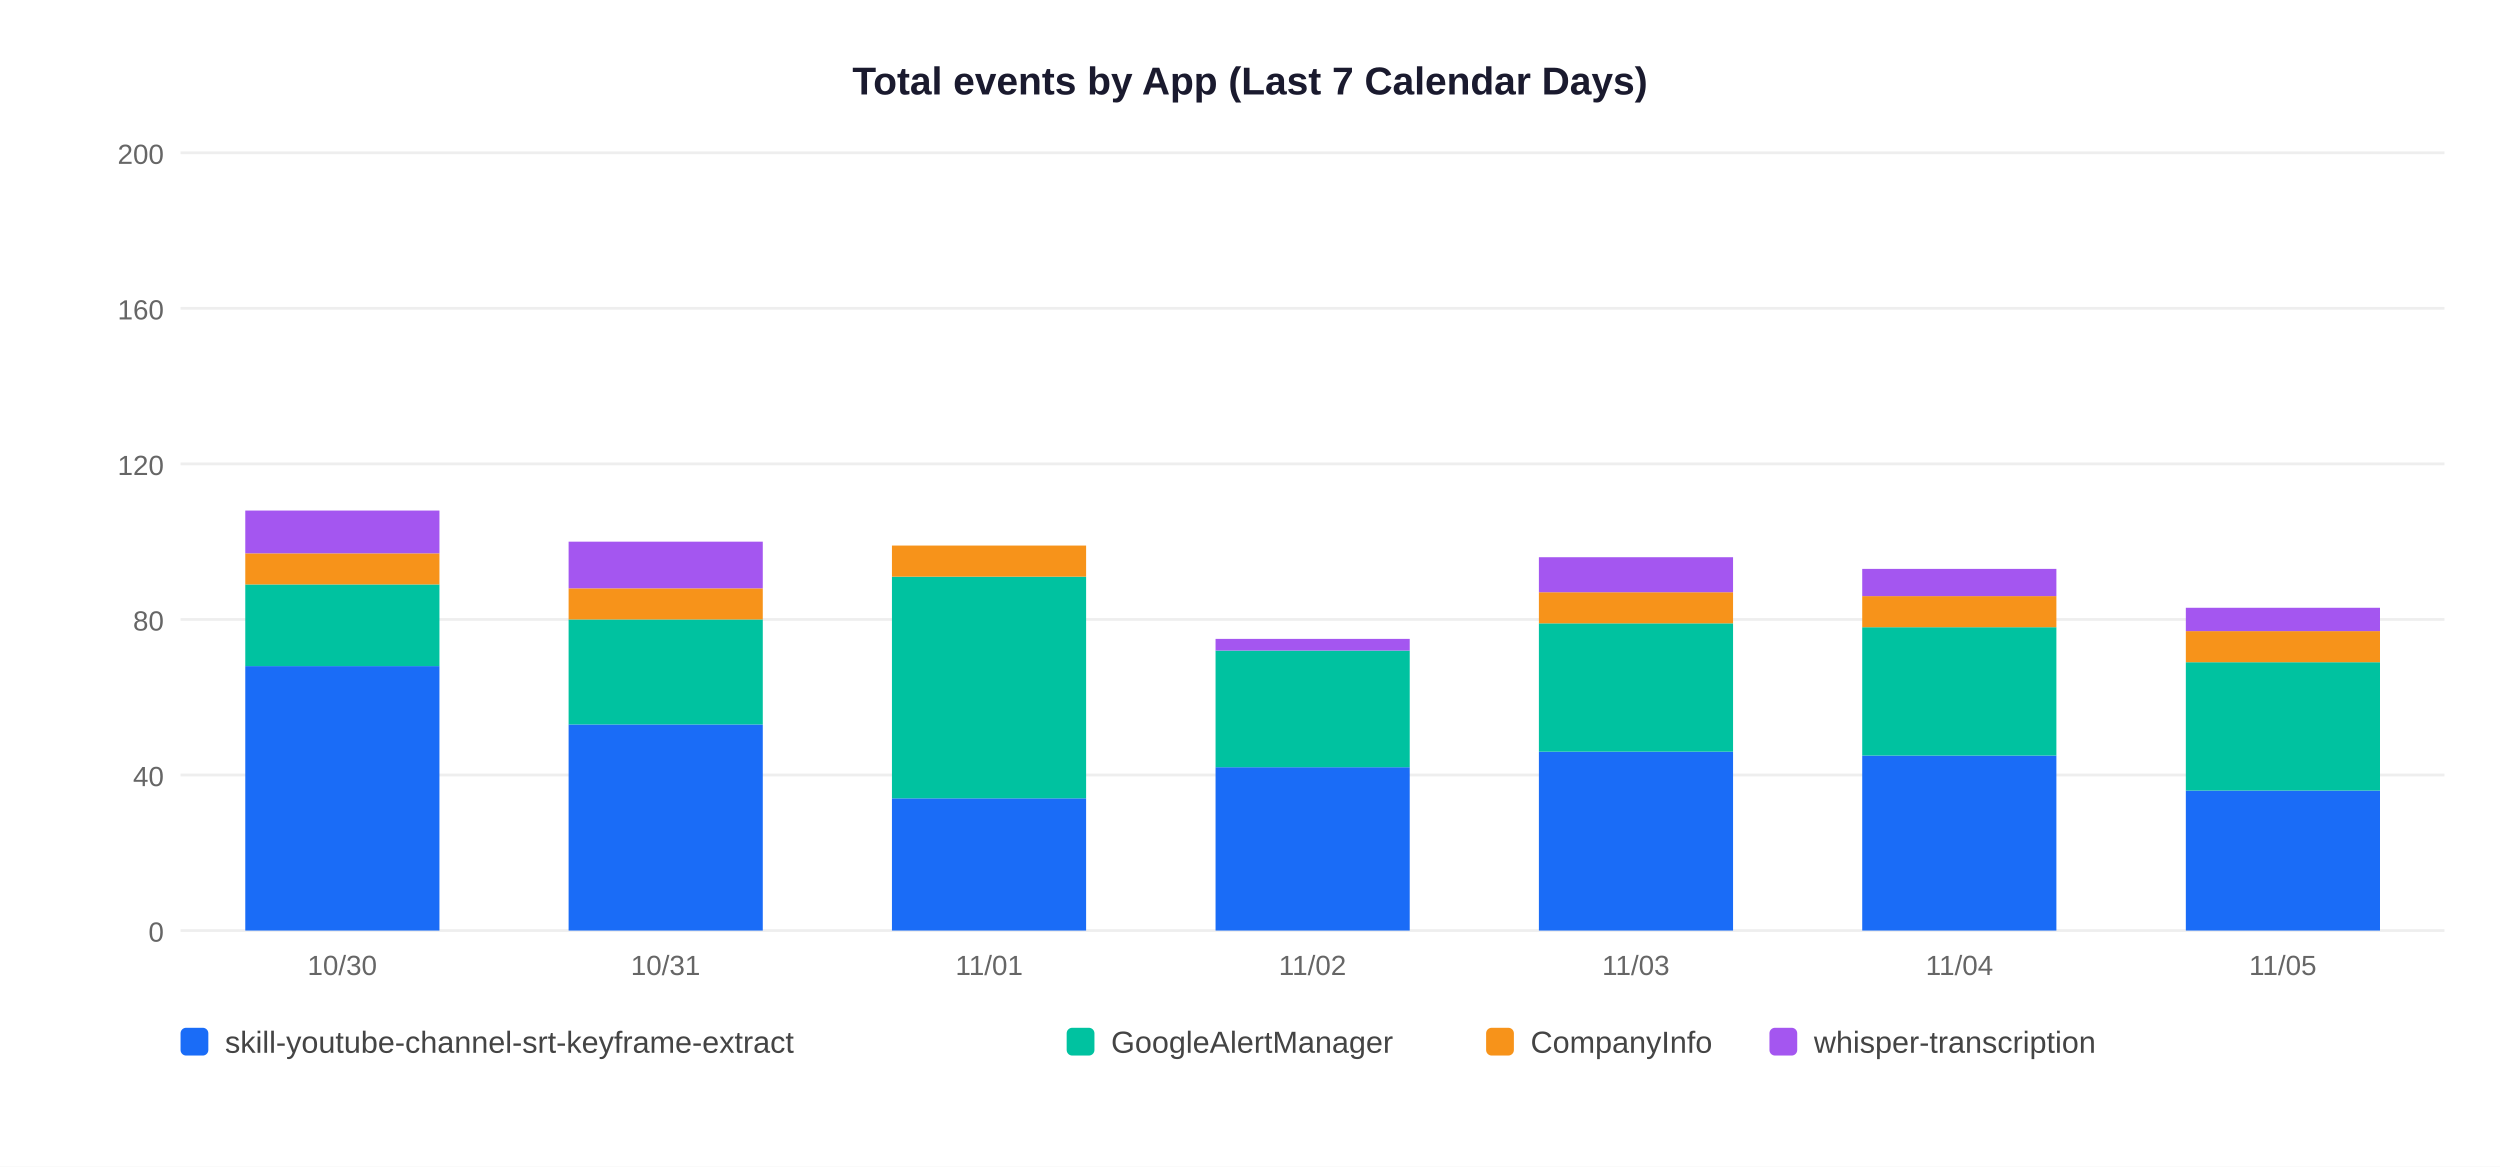
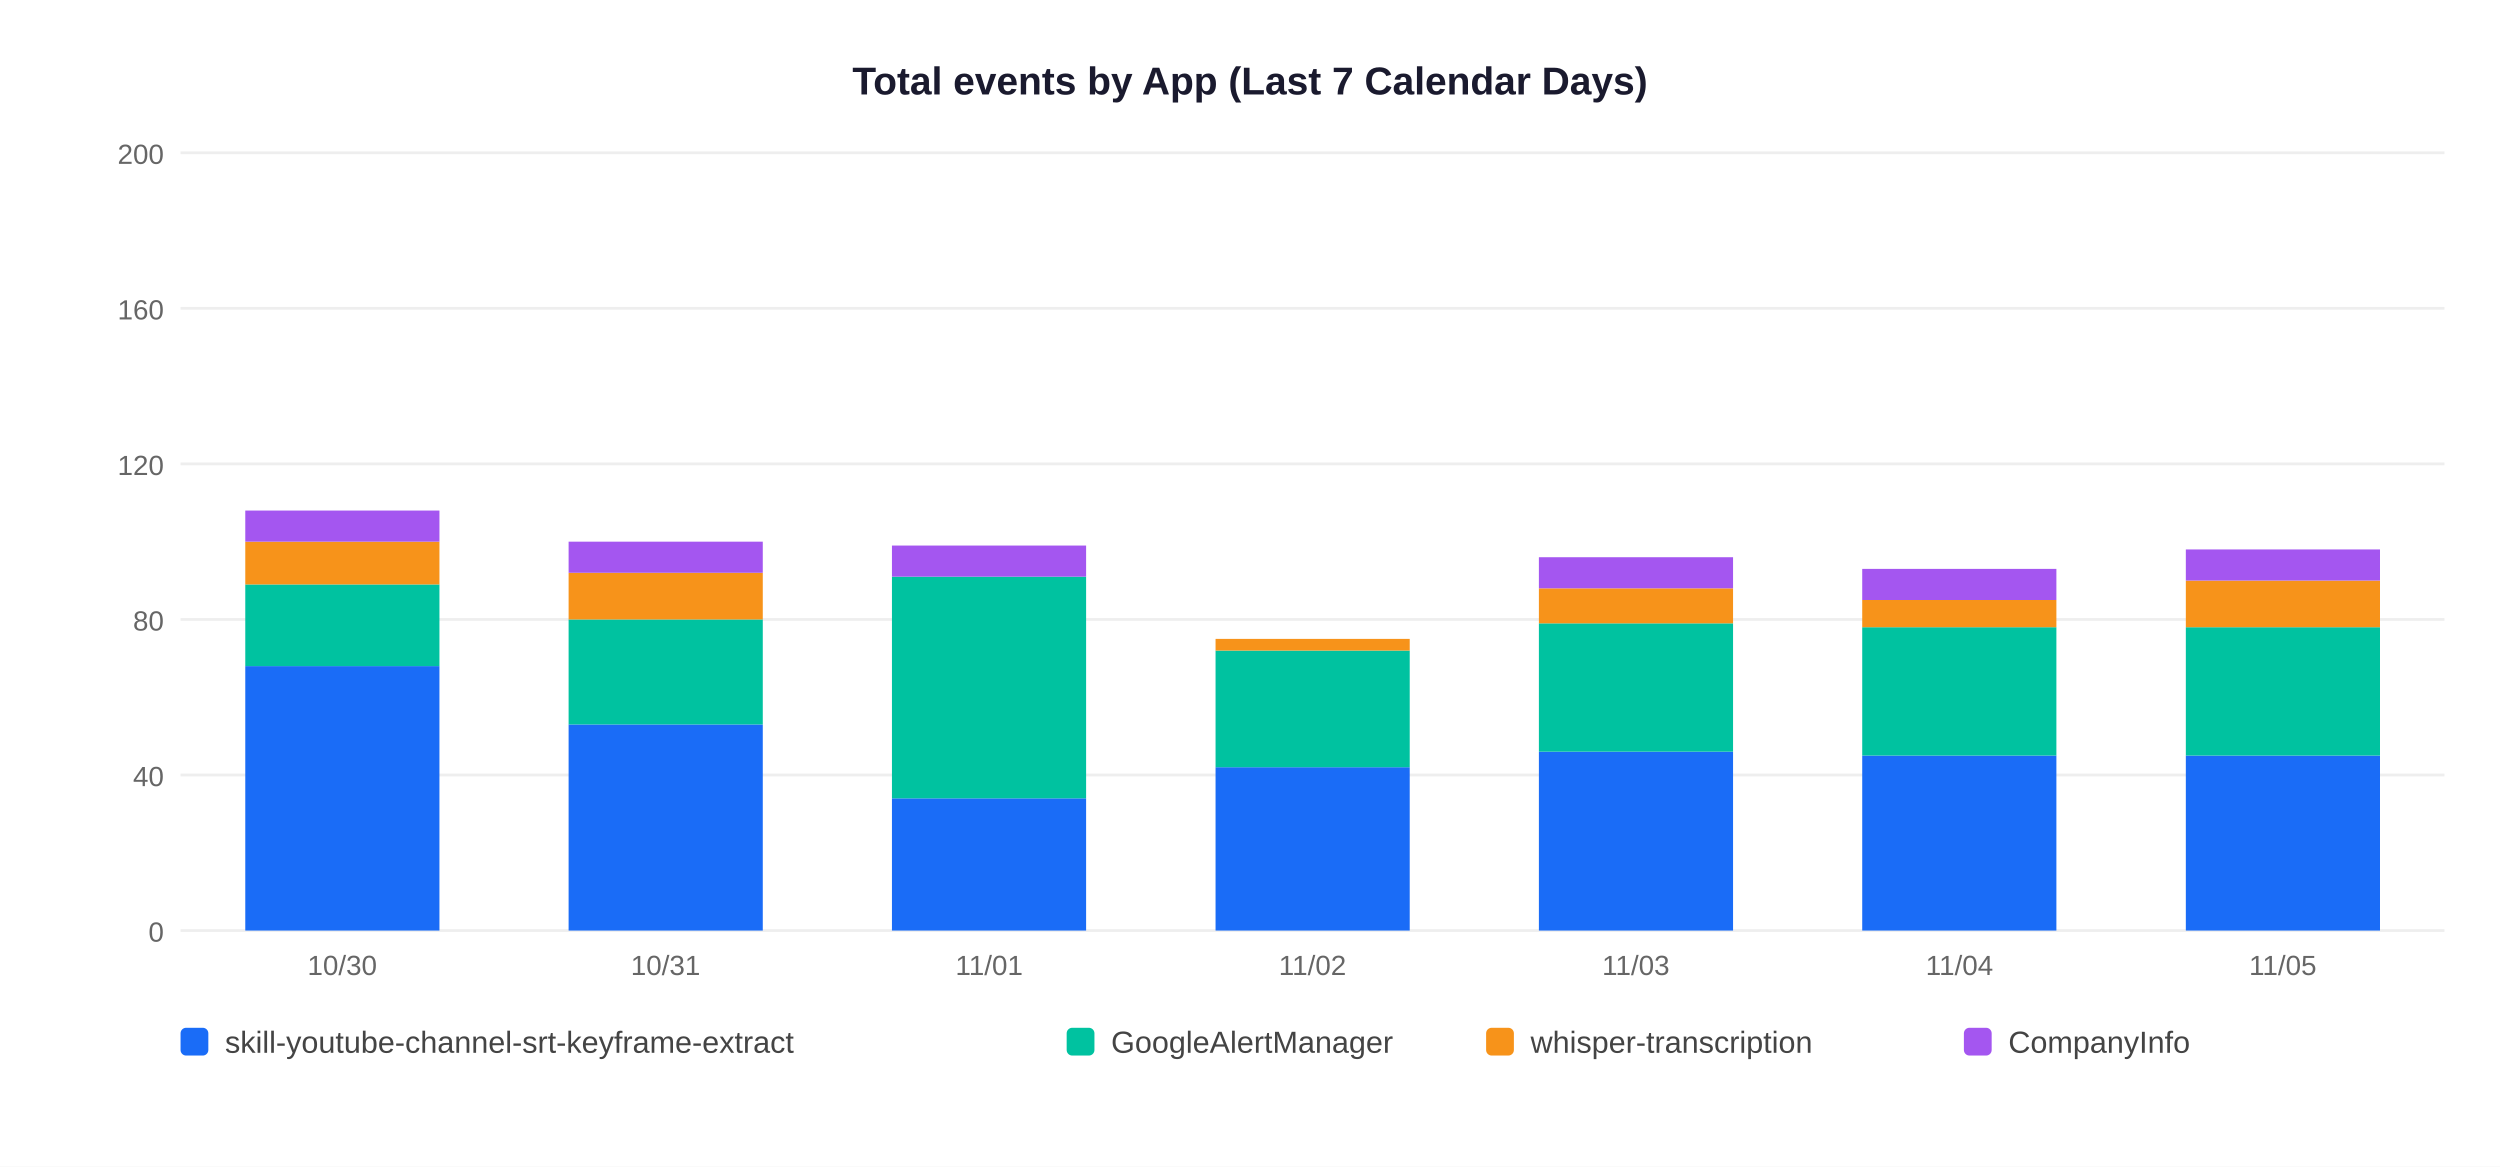
<svg xmlns="http://www.w3.org/2000/svg" width="900" height="420">
  <rect width="900" height="420" fill="white" />
  <text x="450" y="34" text-anchor="middle" font-size="14" font-weight="bold" font-family="Arial,sans-serif" fill="#1a1a2e">Total events by App (Last 7 Calendar Days)</text>
  <line x1="65" y1="335" x2="880" y2="335" stroke="#EEEEEE" stroke-width="1" />
  <text x="59" y="339" text-anchor="end" font-size="10" font-family="Arial,sans-serif" fill="#666">0</text>
  <line x1="65" y1="279" x2="880" y2="279" stroke="#EEEEEE" stroke-width="1" />
  <text x="59" y="283" text-anchor="end" font-size="10" font-family="Arial,sans-serif" fill="#666">40</text>
  <line x1="65" y1="223" x2="880" y2="223" stroke="#EEEEEE" stroke-width="1" />
  <text x="59" y="227" text-anchor="end" font-size="10" font-family="Arial,sans-serif" fill="#666">80</text>
  <line x1="65" y1="167" x2="880" y2="167" stroke="#EEEEEE" stroke-width="1" />
  <text x="59" y="171" text-anchor="end" font-size="10" font-family="Arial,sans-serif" fill="#666">120</text>
  <line x1="65" y1="111" x2="880" y2="111" stroke="#EEEEEE" stroke-width="1" />
  <text x="59" y="115" text-anchor="end" font-size="10" font-family="Arial,sans-serif" fill="#666">160</text>
  <line x1="65" y1="55" x2="880" y2="55" stroke="#EEEEEE" stroke-width="1" />
  <text x="59" y="59" text-anchor="end" font-size="10" font-family="Arial,sans-serif" fill="#666">200</text>
  <rect x="88.3" y="239.8" width="69.9" height="95.2" fill="#1A6CF7" />
  <rect x="88.3" y="210.4" width="69.9" height="29.4" fill="#00C2A0" />
-   <rect x="88.3" y="199.2" width="69.9" height="11.2" fill="#F7931A" />
-   <rect x="88.3" y="183.8" width="69.9" height="15.4" fill="#A456F0" />
+   <rect x="88.3" y="195.0" width="69.9" height="15.4" fill="#F7931A" />
+   <rect x="88.3" y="183.8" width="69.9" height="11.2" fill="#A456F0" />
  <text x="123.2" y="351" text-anchor="middle" font-size="10" font-family="Arial,sans-serif" fill="#666">10/30</text>
  <rect x="204.7" y="260.8" width="69.9" height="74.2" fill="#1A6CF7" />
  <rect x="204.7" y="223.0" width="69.9" height="37.8" fill="#00C2A0" />
-   <rect x="204.7" y="211.8" width="69.9" height="11.2" fill="#F7931A" />
-   <rect x="204.7" y="195.0" width="69.9" height="16.8" fill="#A456F0" />
+   <rect x="204.7" y="206.2" width="69.9" height="16.8" fill="#F7931A" />
+   <rect x="204.7" y="195.0" width="69.9" height="11.2" fill="#A456F0" />
  <text x="239.6" y="351" text-anchor="middle" font-size="10" font-family="Arial,sans-serif" fill="#666">10/31</text>
  <rect x="321.1" y="287.4" width="69.9" height="47.6" fill="#1A6CF7" />
  <rect x="321.1" y="207.6" width="69.9" height="79.8" fill="#00C2A0" />
-   <rect x="321.1" y="196.4" width="69.9" height="11.2" fill="#F7931A" />
+   <rect x="321.1" y="196.4" width="69.9" height="11.2" fill="#A456F0" />
  <text x="356.1" y="351" text-anchor="middle" font-size="10" font-family="Arial,sans-serif" fill="#666">11/01</text>
  <rect x="437.6" y="276.2" width="69.9" height="58.8" fill="#1A6CF7" />
  <rect x="437.6" y="234.2" width="69.9" height="42.0" fill="#00C2A0" />
-   <rect x="437.6" y="230.0" width="69.9" height="4.2" fill="#A456F0" />
+   <rect x="437.6" y="230.0" width="69.9" height="4.2" fill="#F7931A" />
  <text x="472.5" y="351" text-anchor="middle" font-size="10" font-family="Arial,sans-serif" fill="#666">11/02</text>
  <rect x="554.0" y="270.6" width="69.9" height="64.4" fill="#1A6CF7" />
  <rect x="554.0" y="224.4" width="69.9" height="46.2" fill="#00C2A0" />
-   <rect x="554.0" y="213.2" width="69.9" height="11.2" fill="#F7931A" />
-   <rect x="554.0" y="200.6" width="69.9" height="12.6" fill="#A456F0" />
+   <rect x="554.0" y="211.8" width="69.9" height="12.6" fill="#F7931A" />
+   <rect x="554.0" y="200.6" width="69.9" height="11.2" fill="#A456F0" />
  <text x="588.9" y="351" text-anchor="middle" font-size="10" font-family="Arial,sans-serif" fill="#666">11/03</text>
  <rect x="670.4" y="272.0" width="69.9" height="63.0" fill="#1A6CF7" />
  <rect x="670.4" y="225.8" width="69.9" height="46.2" fill="#00C2A0" />
-   <rect x="670.4" y="214.6" width="69.9" height="11.2" fill="#F7931A" />
-   <rect x="670.4" y="204.8" width="69.9" height="9.8" fill="#A456F0" />
+   <rect x="670.4" y="216.0" width="69.9" height="9.8" fill="#F7931A" />
+   <rect x="670.4" y="204.8" width="69.9" height="11.2" fill="#A456F0" />
  <text x="705.4" y="351" text-anchor="middle" font-size="10" font-family="Arial,sans-serif" fill="#666">11/04</text>
-   <rect x="786.9" y="284.6" width="69.9" height="50.4" fill="#1A6CF7" />
-   <rect x="786.9" y="238.4" width="69.9" height="46.2" fill="#00C2A0" />
-   <rect x="786.9" y="227.2" width="69.9" height="11.2" fill="#F7931A" />
-   <rect x="786.9" y="218.8" width="69.9" height="8.4" fill="#A456F0" />
+   <rect x="786.9" y="272.0" width="69.9" height="63.0" fill="#1A6CF7" />
+   <rect x="786.9" y="225.8" width="69.9" height="46.2" fill="#00C2A0" />
+   <rect x="786.9" y="209.0" width="69.9" height="16.8" fill="#F7931A" />
+   <rect x="786.9" y="197.8" width="69.9" height="11.2" fill="#A456F0" />
  <text x="821.8" y="351" text-anchor="middle" font-size="10" font-family="Arial,sans-serif" fill="#666">11/05</text>
  <rect x="65" y="370" width="10" height="10" rx="2" fill="#1A6CF7" />
  <text x="81" y="379" font-size="11" font-family="Arial,sans-serif" fill="#444">skill-youtube-channel-srt-keyframe-extract</text>
  <rect x="384" y="370" width="10" height="10" rx="2" fill="#00C2A0" />
  <text x="400" y="379" font-size="11" font-family="Arial,sans-serif" fill="#444">GoogleAlertManager</text>
  <rect x="535" y="370" width="10" height="10" rx="2" fill="#F7931A" />
-   <text x="551" y="379" font-size="11" font-family="Arial,sans-serif" fill="#444">CompanyInfo</text>
-   <rect x="637" y="370" width="10" height="10" rx="2" fill="#A456F0" />
-   <text x="653" y="379" font-size="11" font-family="Arial,sans-serif" fill="#444">whisper-transcription</text>
+   <text x="551" y="379" font-size="11" font-family="Arial,sans-serif" fill="#444">whisper-transcription</text>
+   <rect x="707" y="370" width="10" height="10" rx="2" fill="#A456F0" />
+   <text x="723" y="379" font-size="11" font-family="Arial,sans-serif" fill="#444">CompanyInfo</text>
</svg>
